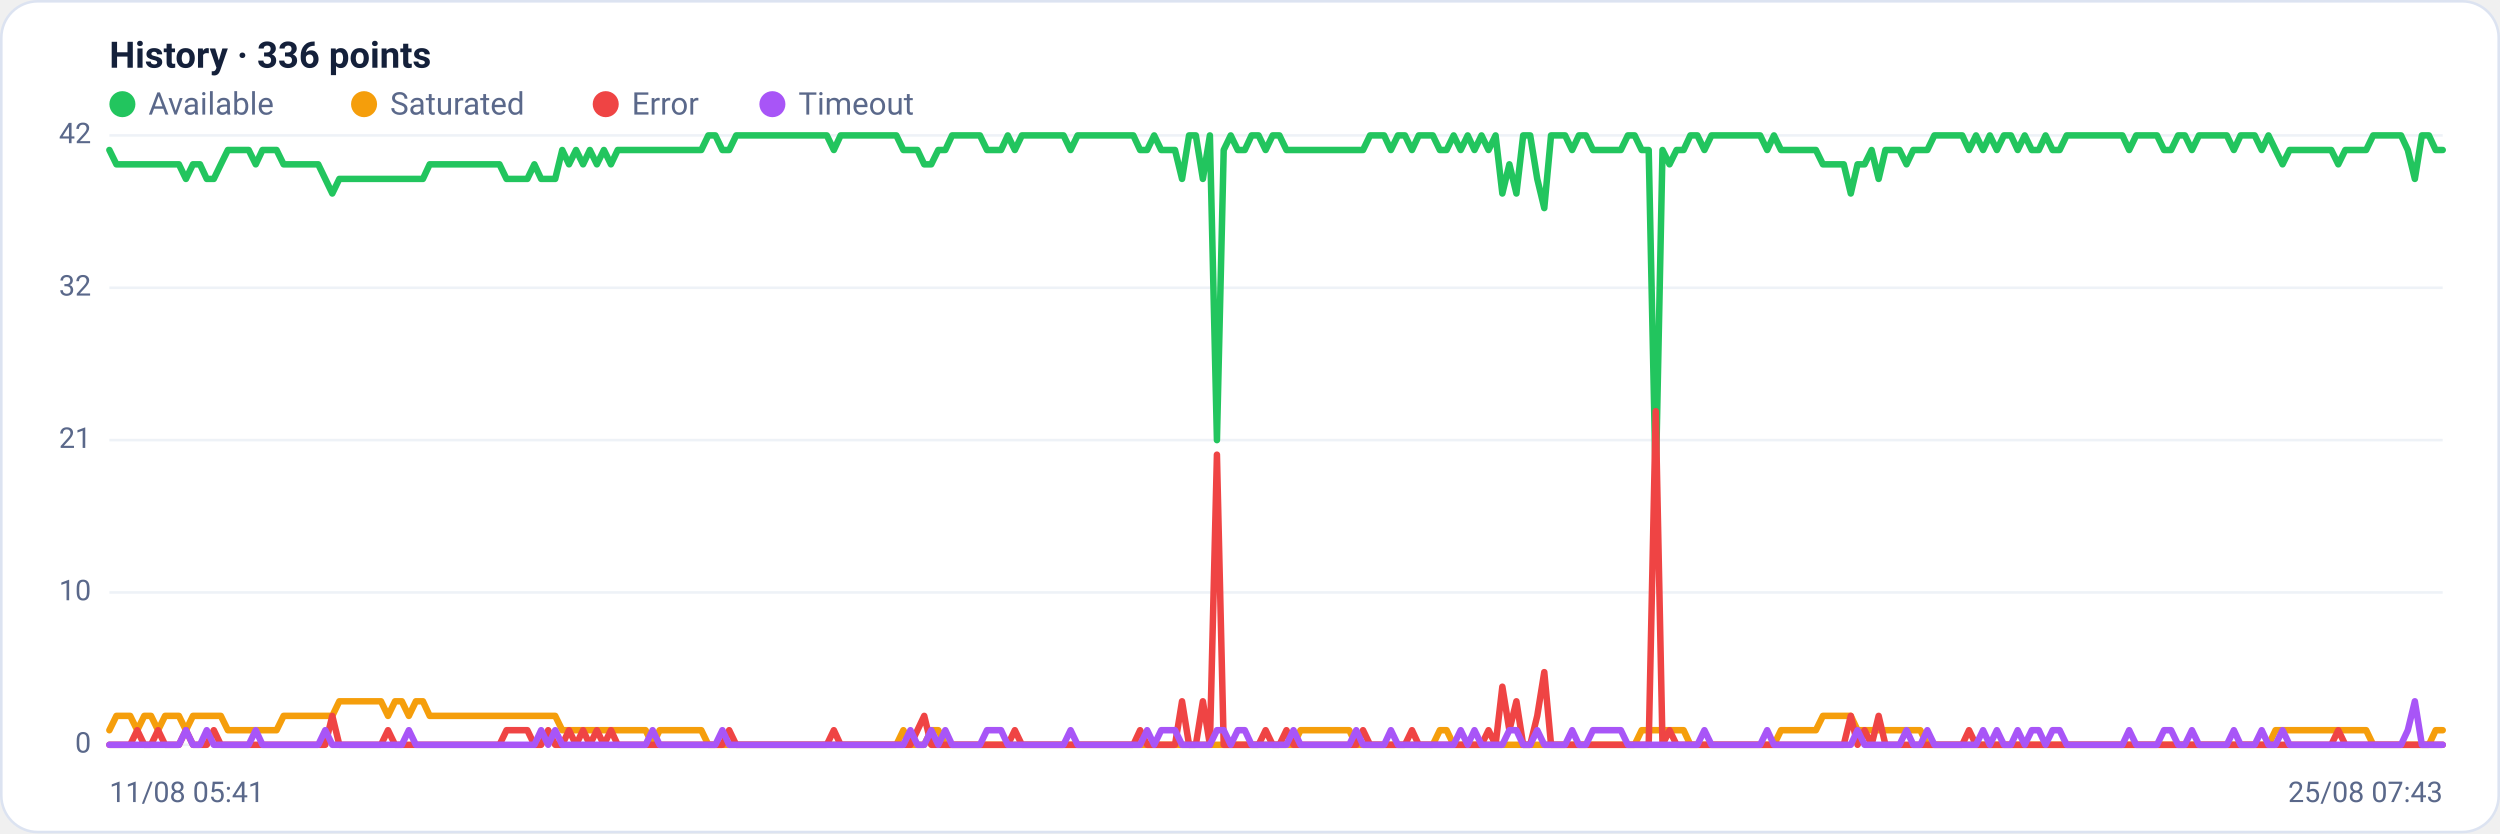
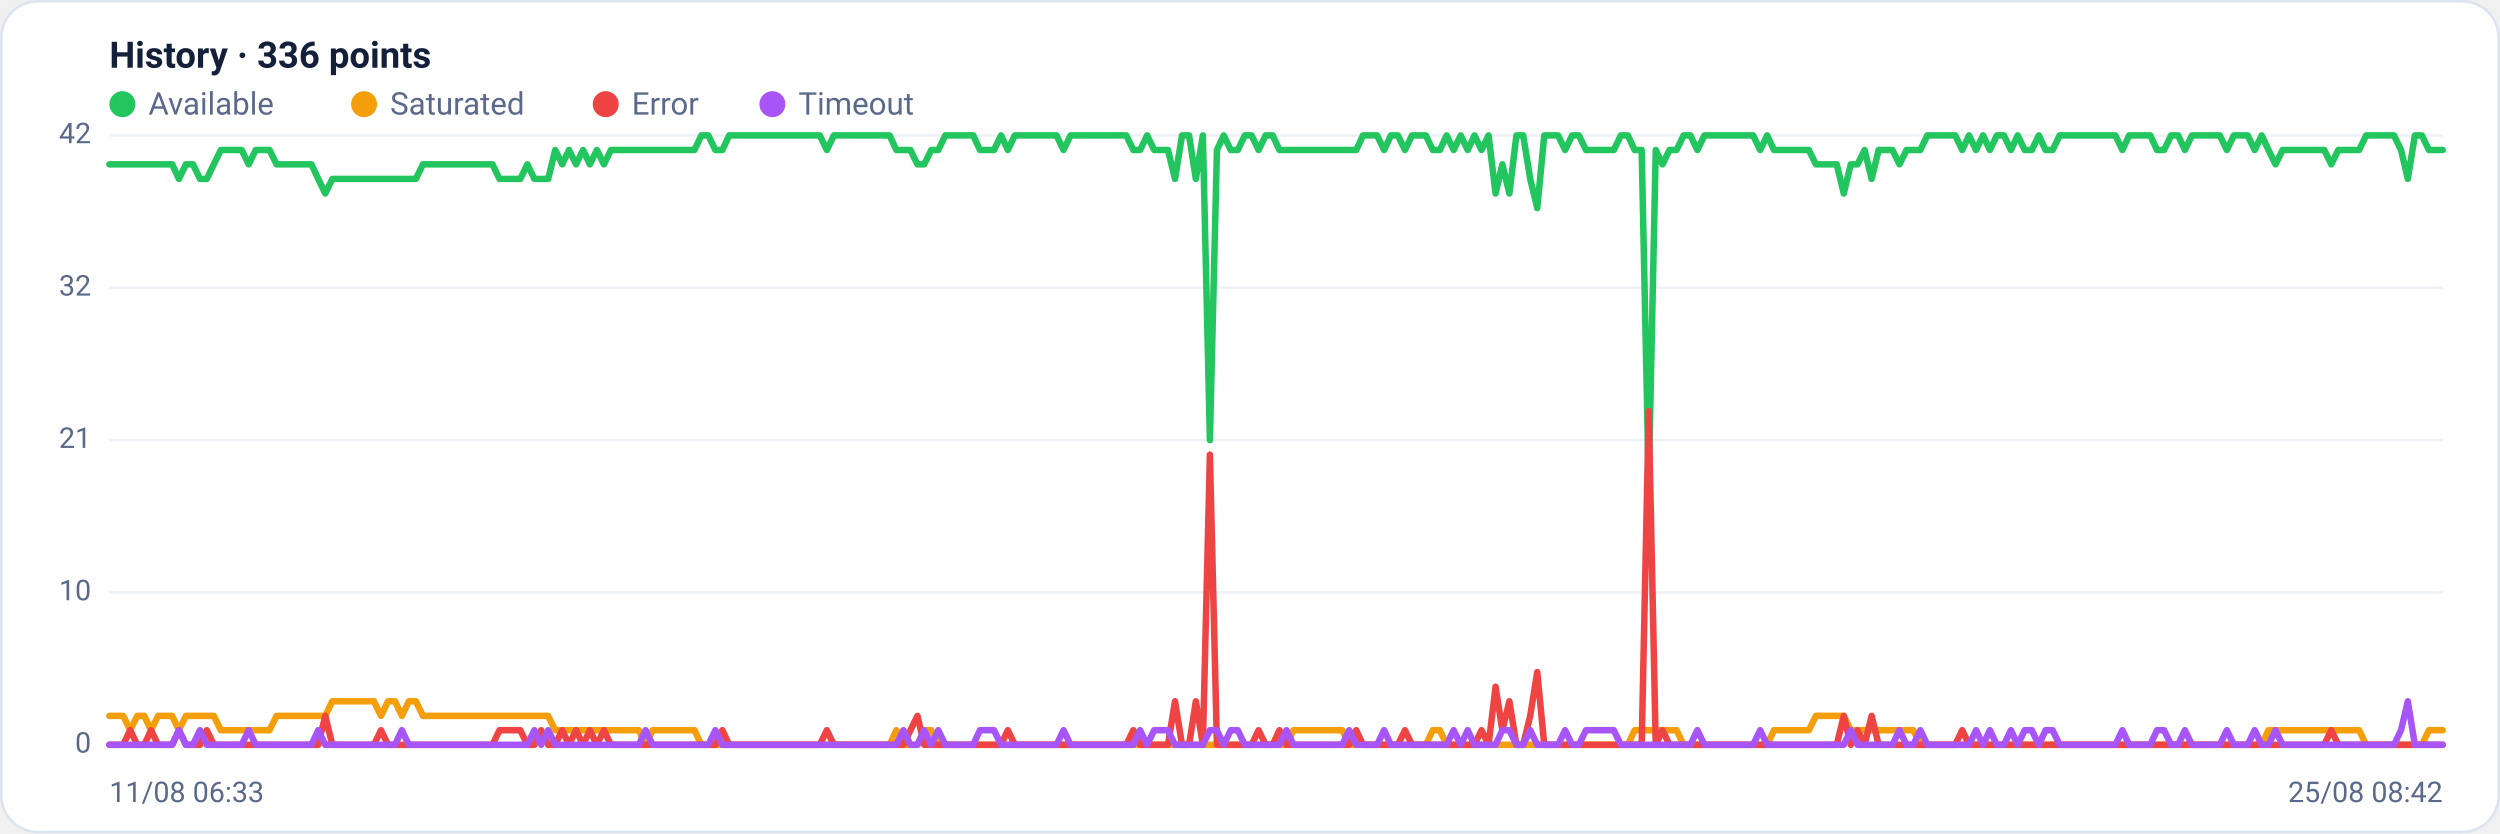
<svg xmlns="http://www.w3.org/2000/svg" viewBox="0 0 960 320" width="960" height="320" font-family="Segoe UI, system-ui, -apple-system, Roboto, Helvetica, Arial, sans-serif" role="img" aria-label="Availability history per region">
  <rect x="0.5" y="0.5" width="959" height="319" rx="14" fill="#ffffff" stroke="#dce3f1" />
  <text x="42" y="26" font-size="14" font-weight="600" fill="#14203a">History · 336 points</text>
  <circle cx="47" cy="40" r="5" fill="#22c55e" />
  <text x="57" y="44" font-size="12" fill="#5a688a">Available</text>
  <circle cx="139.8" cy="40" r="5" fill="#f59e0b" />
  <text x="149.8" y="44" font-size="12" fill="#5a688a">Saturated</text>
  <circle cx="232.6" cy="40" r="5" fill="#ef4444" />
  <text x="242.6" y="44" font-size="12" fill="#5a688a">Error</text>
  <circle cx="296.6" cy="40" r="5" fill="#a855f7" />
  <text x="306.6" y="44" font-size="12" fill="#5a688a">Timeout</text>
  <line x1="42" y1="286.0" x2="938" y2="286.0" stroke="#eef2f7" stroke-width="1" />
  <text x="35" y="289.0" text-anchor="end" font-size="11" fill="#5a688a">0</text>
  <line x1="42" y1="227.5" x2="938" y2="227.5" stroke="#eef2f7" stroke-width="1" />
  <text x="35" y="230.5" text-anchor="end" font-size="11" fill="#5a688a">10</text>
  <line x1="42" y1="169.0" x2="938" y2="169.0" stroke="#eef2f7" stroke-width="1" />
  <text x="35" y="172.0" text-anchor="end" font-size="11" fill="#5a688a">21</text>
  <line x1="42" y1="110.5" x2="938" y2="110.5" stroke="#eef2f7" stroke-width="1" />
  <text x="35" y="113.5" text-anchor="end" font-size="11" fill="#5a688a">32</text>
  <line x1="42" y1="52.0" x2="938" y2="52.0" stroke="#eef2f7" stroke-width="1" />
  <text x="35" y="55.0" text-anchor="end" font-size="11" fill="#5a688a">42</text>
-   <polyline fill="none" stroke="#22c55e" stroke-width="2.5" stroke-linejoin="round" stroke-linecap="round" points="42.0,57.6 44.7,63.1 47.3,63.1 50.0,63.1 52.7,63.1 55.4,63.1 58.0,63.1 60.7,63.1 63.4,63.1 66.1,63.1 68.7,63.1 71.4,68.7 74.1,63.1 76.8,63.1 79.4,68.7 82.1,68.7 84.8,63.1 87.5,57.6 90.1,57.6 92.8,57.6 95.5,57.6 98.2,63.1 100.8,57.6 103.5,57.6 106.2,57.6 108.9,63.1 111.5,63.1 114.2,63.1 116.9,63.1 119.6,63.1 122.2,63.1 124.9,68.7 127.6,74.3 130.3,68.7 132.9,68.7 135.6,68.7 138.3,68.7 141.0,68.7 143.6,68.7 146.3,68.7 149.0,68.7 151.7,68.7 154.3,68.7 157.0,68.7 159.7,68.7 162.4,68.7 165.0,63.1 167.7,63.1 170.4,63.1 173.1,63.1 175.7,63.1 178.4,63.1 181.1,63.1 183.8,63.1 186.4,63.1 189.1,63.1 191.8,63.1 194.5,68.7 197.1,68.7 199.8,68.7 202.5,68.7 205.2,63.1 207.8,68.7 210.5,68.7 213.2,68.7 215.9,57.6 218.5,63.1 221.2,57.6 223.9,63.1 226.5,57.6 229.2,63.1 231.9,57.6 234.6,63.1 237.2,57.6 239.9,57.6 242.6,57.6 245.3,57.6 247.9,57.6 250.6,57.6 253.3,57.6 256.0,57.6 258.6,57.6 261.3,57.6 264.0,57.6 266.7,57.6 269.3,57.6 272.0,52.0 274.7,52.0 277.4,57.6 280.0,57.6 282.7,52.0 285.4,52.0 288.1,52.0 290.7,52.0 293.4,52.0 296.1,52.0 298.8,52.0 301.4,52.0 304.1,52.0 306.8,52.0 309.5,52.0 312.1,52.0 314.8,52.0 317.5,52.0 320.2,57.6 322.8,52.0 325.5,52.0 328.2,52.0 330.9,52.0 333.5,52.0 336.2,52.0 338.9,52.0 341.6,52.0 344.2,52.0 346.9,57.6 349.6,57.6 352.3,57.6 354.9,63.1 357.6,63.1 360.3,57.6 363.0,57.6 365.6,52.0 368.3,52.0 371.0,52.0 373.7,52.0 376.3,52.0 379.0,57.6 381.7,57.6 384.4,57.6 387.0,52.0 389.7,57.6 392.4,52.0 395.1,52.0 397.7,52.0 400.4,52.0 403.1,52.0 405.7,52.0 408.4,52.0 411.1,57.6 413.8,52.0 416.4,52.0 419.1,52.0 421.8,52.0 424.5,52.0 427.1,52.0 429.8,52.0 432.5,52.0 435.2,52.0 437.8,57.6 440.5,57.6 443.2,52.0 445.9,57.6 448.5,57.6 451.2,57.6 453.9,68.7 456.6,52.0 459.2,52.0 461.9,68.7 464.6,52.0 467.3,169.0 469.9,57.6 472.6,52.0 475.3,57.6 478.0,57.6 480.6,52.0 483.3,52.0 486.0,57.6 488.7,52.0 491.3,52.0 494.0,57.6 496.7,57.6 499.4,57.6 502.0,57.6 504.7,57.6 507.4,57.6 510.1,57.6 512.7,57.6 515.4,57.6 518.1,57.6 520.8,57.6 523.4,57.6 526.1,52.0 528.8,52.0 531.5,52.0 534.1,57.6 536.8,52.0 539.5,52.0 542.2,57.6 544.8,52.0 547.5,52.0 550.2,52.0 552.9,57.6 555.5,57.6 558.2,52.0 560.9,57.6 563.6,52.0 566.2,57.6 568.9,52.0 571.6,57.6 574.3,52.0 576.9,74.3 579.6,63.1 582.3,74.3 584.9,52.0 587.6,52.0 590.3,68.7 593.0,79.9 595.6,52.0 598.3,52.0 601.0,52.0 603.7,57.6 606.3,52.0 609.0,52.0 611.7,57.6 614.4,57.6 617.0,57.6 619.7,57.6 622.4,57.6 625.1,52.0 627.7,52.0 630.4,57.6 633.1,57.6 635.8,185.7 638.4,57.6 641.1,63.1 643.8,57.6 646.5,57.6 649.1,52.0 651.8,52.0 654.5,57.6 657.2,52.0 659.8,52.0 662.5,52.0 665.2,52.0 667.9,52.0 670.5,52.0 673.2,52.0 675.9,52.0 678.6,57.6 681.2,52.0 683.9,57.6 686.6,57.6 689.3,57.6 691.9,57.6 694.6,57.6 697.3,57.6 700.0,63.1 702.6,63.1 705.3,63.1 708.0,63.1 710.7,74.3 713.3,63.1 716.0,63.1 718.7,57.6 721.4,68.7 724.0,57.6 726.7,57.6 729.4,57.6 732.1,63.1 734.7,57.6 737.4,57.6 740.1,57.6 742.8,52.0 745.4,52.0 748.1,52.0 750.8,52.0 753.5,52.0 756.1,57.6 758.8,52.0 761.5,57.6 764.1,52.0 766.8,57.6 769.5,52.0 772.2,52.0 774.8,57.6 777.5,52.0 780.2,57.6 782.9,57.6 785.5,52.0 788.2,57.6 790.9,57.6 793.6,52.0 796.2,52.0 798.9,52.0 801.6,52.0 804.3,52.0 806.9,52.0 809.6,52.0 812.3,52.0 815.0,52.0 817.6,57.6 820.3,52.0 823.0,52.0 825.7,52.0 828.3,52.0 831.0,57.6 833.7,57.6 836.4,52.0 839.0,52.0 841.7,57.6 844.4,52.0 847.1,52.0 849.7,52.0 852.4,52.0 855.1,52.0 857.8,57.6 860.4,52.0 863.1,52.0 865.8,52.0 868.5,57.6 871.1,52.0 873.8,57.6 876.5,63.1 879.2,57.6 881.8,57.6 884.5,57.6 887.2,57.6 889.9,57.6 892.5,57.6 895.2,57.6 897.9,63.1 900.6,57.6 903.2,57.6 905.9,57.6 908.6,57.6 911.3,52.0 913.9,52.0 916.6,52.0 919.3,52.0 922.0,52.0 924.6,57.6 927.3,68.7 930.0,52.0 932.7,52.0 935.3,57.6 938.0,57.6" />
-   <polyline fill="none" stroke="#f59e0b" stroke-width="2.5" stroke-linejoin="round" stroke-linecap="round" points="42.0,280.4 44.7,274.9 47.3,274.9 50.0,274.9 52.7,280.4 55.4,274.9 58.0,274.9 60.7,280.4 63.4,274.9 66.1,274.9 68.7,274.9 71.4,280.4 74.1,274.9 76.8,274.9 79.4,274.9 82.1,274.9 84.8,274.9 87.5,280.4 90.1,280.4 92.8,280.4 95.5,280.4 98.2,280.4 100.8,280.4 103.5,280.4 106.2,280.4 108.9,274.9 111.5,274.9 114.2,274.9 116.9,274.9 119.6,274.9 122.2,274.9 124.9,274.9 127.6,274.9 130.3,269.3 132.9,269.3 135.6,269.3 138.3,269.3 141.0,269.3 143.6,269.3 146.3,269.3 149.0,274.9 151.7,269.3 154.3,269.3 157.0,274.9 159.7,269.3 162.4,269.3 165.0,274.9 167.7,274.9 170.4,274.9 173.1,274.9 175.7,274.9 178.4,274.9 181.1,274.9 183.8,274.9 186.4,274.9 189.1,274.9 191.8,274.9 194.5,274.9 197.1,274.9 199.8,274.9 202.5,274.9 205.2,274.9 207.8,274.9 210.5,274.9 213.2,274.9 215.9,280.4 218.5,280.4 221.2,280.4 223.9,280.4 226.5,280.4 229.2,280.4 231.9,280.4 234.6,280.4 237.2,280.4 239.9,280.4 242.6,280.4 245.3,280.4 247.9,280.4 250.6,286.0 253.3,280.4 256.0,280.4 258.6,280.4 261.3,280.4 264.0,280.4 266.7,280.4 269.3,280.4 272.0,286.0 274.7,286.0 277.4,286.0 280.0,286.0 282.7,286.0 285.4,286.0 288.1,286.0 290.7,286.0 293.4,286.0 296.1,286.0 298.8,286.0 301.4,286.0 304.1,286.0 306.8,286.0 309.5,286.0 312.1,286.0 314.8,286.0 317.5,286.0 320.2,286.0 322.8,286.0 325.5,286.0 328.2,286.0 330.9,286.0 333.5,286.0 336.2,286.0 338.9,286.0 341.6,286.0 344.2,286.0 346.9,280.4 349.6,286.0 352.3,286.0 354.9,286.0 357.6,280.4 360.3,280.4 363.0,286.0 365.6,286.0 368.3,286.0 371.0,286.0 373.7,286.0 376.3,286.0 379.0,286.0 381.7,286.0 384.4,286.0 387.0,286.0 389.7,286.0 392.4,286.0 395.1,286.0 397.7,286.0 400.4,286.0 403.1,286.0 405.7,286.0 408.4,286.0 411.1,286.0 413.8,286.0 416.4,286.0 419.1,286.0 421.8,286.0 424.5,286.0 427.1,286.0 429.8,286.0 432.5,286.0 435.2,286.0 437.8,286.0 440.5,286.0 443.2,286.0 445.9,286.0 448.5,286.0 451.2,286.0 453.9,286.0 456.6,286.0 459.2,286.0 461.9,286.0 464.6,286.0 467.3,286.0 469.9,286.0 472.6,286.0 475.3,286.0 478.0,286.0 480.6,286.0 483.3,286.0 486.0,286.0 488.7,286.0 491.3,286.0 494.0,286.0 496.7,286.0 499.4,280.4 502.0,280.4 504.7,280.4 507.4,280.4 510.1,280.4 512.7,280.4 515.4,280.4 518.1,280.4 520.8,286.0 523.4,286.0 526.1,286.0 528.8,286.0 531.5,286.0 534.1,286.0 536.8,286.0 539.5,286.0 542.2,286.0 544.8,286.0 547.5,286.0 550.2,286.0 552.9,280.4 555.5,280.4 558.2,286.0 560.9,286.0 563.6,286.0 566.2,286.0 568.9,286.0 571.6,286.0 574.3,286.0 576.9,286.0 579.6,286.0 582.3,286.0 584.9,286.0 587.6,286.0 590.3,286.0 593.0,286.0 595.6,286.0 598.3,286.0 601.0,286.0 603.7,286.0 606.3,286.0 609.0,286.0 611.7,286.0 614.4,286.0 617.0,286.0 619.7,286.0 622.4,286.0 625.1,286.0 627.7,286.0 630.4,280.4 633.1,280.4 635.8,280.4 638.4,280.4 641.1,280.4 643.8,280.4 646.5,280.4 649.1,286.0 651.8,286.0 654.5,286.0 657.2,286.0 659.8,286.0 662.5,286.0 665.2,286.0 667.9,286.0 670.5,286.0 673.2,286.0 675.9,286.0 678.6,286.0 681.2,286.0 683.9,280.4 686.6,280.4 689.3,280.4 691.9,280.4 694.6,280.4 697.3,280.4 700.0,274.9 702.6,274.9 705.3,274.9 708.0,274.9 710.7,274.9 713.3,280.4 716.0,280.4 718.7,280.4 721.4,280.4 724.0,280.4 726.7,280.4 729.4,280.4 732.1,280.4 734.7,280.4 737.4,280.4 740.1,286.0 742.8,286.0 745.4,286.0 748.1,286.0 750.8,286.0 753.5,286.0 756.1,286.0 758.8,286.0 761.5,286.0 764.1,286.0 766.8,286.0 769.5,286.0 772.2,286.0 774.8,286.0 777.5,286.0 780.2,286.0 782.9,286.0 785.5,286.0 788.2,286.0 790.9,286.0 793.6,286.0 796.2,286.0 798.9,286.0 801.6,286.0 804.3,286.0 806.9,286.0 809.6,286.0 812.3,286.0 815.0,286.0 817.6,286.0 820.3,286.0 823.0,286.0 825.7,286.0 828.3,286.0 831.0,286.0 833.7,286.0 836.4,286.0 839.0,286.0 841.7,286.0 844.4,286.0 847.1,286.0 849.7,286.0 852.4,286.0 855.1,286.0 857.8,286.0 860.4,286.0 863.1,286.0 865.8,286.0 868.5,286.0 871.1,286.0 873.8,280.4 876.5,280.4 879.2,280.4 881.8,280.4 884.5,280.4 887.2,280.4 889.9,280.4 892.5,280.4 895.2,280.4 897.9,280.4 900.6,280.4 903.2,280.4 905.9,280.4 908.6,280.4 911.3,286.0 913.9,286.0 916.6,286.0 919.3,286.0 922.0,286.0 924.6,286.0 927.3,286.0 930.0,286.0 932.7,286.0 935.3,280.4 938.0,280.4" />
-   <polyline fill="none" stroke="#ef4444" stroke-width="2.5" stroke-linejoin="round" stroke-linecap="round" points="42.0,286.0 44.7,286.0 47.3,286.0 50.0,286.0 52.7,280.4 55.4,286.0 58.0,286.0 60.7,280.4 63.4,286.0 66.1,286.0 68.7,286.0 71.4,280.4 74.1,286.0 76.8,286.0 79.4,286.0 82.1,280.4 84.8,286.0 87.5,286.0 90.1,286.0 92.8,286.0 95.5,286.0 98.2,286.0 100.8,286.0 103.5,286.0 106.2,286.0 108.9,286.0 111.5,286.0 114.2,286.0 116.9,286.0 119.6,286.0 122.2,286.0 124.9,286.0 127.6,274.9 130.3,286.0 132.9,286.0 135.6,286.0 138.3,286.0 141.0,286.0 143.6,286.0 146.3,286.0 149.0,280.4 151.7,286.0 154.3,286.0 157.0,286.0 159.7,286.0 162.4,286.0 165.0,286.0 167.7,286.0 170.4,286.0 173.1,286.0 175.7,286.0 178.4,286.0 181.1,286.0 183.8,286.0 186.4,286.0 189.1,286.0 191.8,286.0 194.5,280.4 197.1,280.4 199.8,280.4 202.5,280.4 205.2,286.0 207.8,286.0 210.5,280.4 213.2,286.0 215.9,286.0 218.5,280.4 221.2,286.0 223.9,280.4 226.5,286.0 229.2,280.4 231.9,286.0 234.6,280.4 237.2,286.0 239.9,286.0 242.6,286.0 245.3,286.0 247.9,286.0 250.6,286.0 253.3,286.0 256.0,286.0 258.6,286.0 261.3,286.0 264.0,286.0 266.7,286.0 269.3,286.0 272.0,286.0 274.7,286.0 277.4,286.0 280.0,280.4 282.7,286.0 285.4,286.0 288.1,286.0 290.7,286.0 293.4,286.0 296.1,286.0 298.8,286.0 301.4,286.0 304.1,286.0 306.8,286.0 309.5,286.0 312.1,286.0 314.8,286.0 317.5,286.0 320.2,280.4 322.8,286.0 325.5,286.0 328.2,286.0 330.9,286.0 333.5,286.0 336.2,286.0 338.9,286.0 341.6,286.0 344.2,286.0 346.9,286.0 349.6,286.0 352.3,280.4 354.9,274.9 357.6,286.0 360.3,286.0 363.0,286.0 365.6,286.0 368.3,286.0 371.0,286.0 373.7,286.0 376.3,286.0 379.0,286.0 381.7,286.0 384.4,286.0 387.0,286.0 389.7,280.4 392.4,286.0 395.1,286.0 397.7,286.0 400.4,286.0 403.1,286.0 405.7,286.0 408.4,286.0 411.1,286.0 413.8,286.0 416.4,286.0 419.1,286.0 421.8,286.0 424.5,286.0 427.1,286.0 429.8,286.0 432.5,286.0 435.2,286.0 437.8,280.4 440.5,286.0 443.2,286.0 445.9,286.0 448.5,286.0 451.2,286.0 453.9,269.3 456.6,286.0 459.2,286.0 461.9,269.3 464.6,286.0 467.3,174.6 469.9,286.0 472.6,286.0 475.3,286.0 478.0,286.0 480.6,286.0 483.3,286.0 486.0,280.4 488.7,286.0 491.3,286.0 494.0,280.4 496.7,286.0 499.4,286.0 502.0,286.0 504.7,286.0 507.4,286.0 510.1,286.0 512.7,286.0 515.4,286.0 518.1,286.0 520.8,286.0 523.4,280.4 526.1,286.0 528.8,286.0 531.5,286.0 534.1,286.0 536.8,286.0 539.5,286.0 542.2,280.4 544.8,286.0 547.5,286.0 550.2,286.0 552.9,286.0 555.5,286.0 558.2,286.0 560.9,286.0 563.6,286.0 566.2,286.0 568.9,286.0 571.6,280.4 574.3,286.0 576.9,263.7 579.6,280.4 582.3,269.3 584.9,286.0 587.6,286.0 590.3,274.9 593.0,258.1 595.6,286.0 598.3,286.0 601.0,286.0 603.7,286.0 606.3,286.0 609.0,286.0 611.7,286.0 614.4,286.0 617.0,286.0 619.7,286.0 622.4,286.0 625.1,286.0 627.7,286.0 630.4,286.0 633.1,286.0 635.8,157.9 638.4,286.0 641.1,280.4 643.8,286.0 646.5,286.0 649.1,286.0 651.8,286.0 654.5,286.0 657.2,286.0 659.8,286.0 662.5,286.0 665.2,286.0 667.9,286.0 670.5,286.0 673.2,286.0 675.9,286.0 678.6,286.0 681.2,286.0 683.9,286.0 686.6,286.0 689.3,286.0 691.9,286.0 694.6,286.0 697.3,286.0 700.0,286.0 702.6,286.0 705.3,286.0 708.0,286.0 710.7,274.9 713.3,286.0 716.0,280.4 718.7,286.0 721.4,274.9 724.0,286.0 726.7,286.0 729.4,286.0 732.1,286.0 734.7,286.0 737.4,286.0 740.1,286.0 742.8,286.0 745.4,286.0 748.1,286.0 750.8,286.0 753.5,286.0 756.1,280.4 758.8,286.0 761.5,286.0 764.1,286.0 766.8,286.0 769.5,286.0 772.2,286.0 774.8,286.0 777.5,286.0 780.2,286.0 782.9,286.0 785.5,286.0 788.2,286.0 790.9,286.0 793.6,286.0 796.2,286.0 798.9,286.0 801.6,286.0 804.3,286.0 806.9,286.0 809.6,286.0 812.3,286.0 815.0,286.0 817.6,286.0 820.3,286.0 823.0,286.0 825.7,286.0 828.3,286.0 831.0,286.0 833.7,286.0 836.4,286.0 839.0,286.0 841.7,286.0 844.4,286.0 847.1,286.0 849.7,286.0 852.4,286.0 855.1,286.0 857.8,286.0 860.4,286.0 863.1,286.0 865.8,286.0 868.5,286.0 871.1,286.0 873.8,286.0 876.5,286.0 879.2,286.0 881.8,286.0 884.5,286.0 887.2,286.0 889.9,286.0 892.5,286.0 895.2,286.0 897.9,280.4 900.6,286.0 903.2,286.0 905.9,286.0 908.6,286.0 911.3,286.0 913.9,286.0 916.6,286.0 919.3,286.0 922.0,286.0 924.6,286.0 927.3,286.0 930.0,286.0 932.7,286.0 935.3,286.0 938.0,286.0" />
-   <polyline fill="none" stroke="#a855f7" stroke-width="2.5" stroke-linejoin="round" stroke-linecap="round" points="42.0,286.0 44.7,286.0 47.3,286.0 50.0,286.0 52.7,286.0 55.4,286.0 58.0,286.0 60.7,286.0 63.4,286.0 66.1,286.0 68.7,286.0 71.4,280.4 74.1,286.0 76.8,286.0 79.4,280.4 82.1,286.0 84.8,286.0 87.5,286.0 90.1,286.0 92.8,286.0 95.5,286.0 98.2,280.4 100.8,286.0 103.5,286.0 106.2,286.0 108.9,286.0 111.5,286.0 114.2,286.0 116.9,286.0 119.6,286.0 122.2,286.0 124.9,280.4 127.6,286.0 130.3,286.0 132.9,286.0 135.6,286.0 138.3,286.0 141.0,286.0 143.6,286.0 146.3,286.0 149.0,286.0 151.7,286.0 154.3,286.0 157.0,280.4 159.7,286.0 162.4,286.0 165.0,286.0 167.7,286.0 170.4,286.0 173.1,286.0 175.7,286.0 178.4,286.0 181.1,286.0 183.8,286.0 186.4,286.0 189.1,286.0 191.8,286.0 194.5,286.0 197.1,286.0 199.8,286.0 202.5,286.0 205.2,286.0 207.8,280.4 210.5,286.0 213.2,280.4 215.9,286.0 218.5,286.0 221.2,286.0 223.9,286.0 226.5,286.0 229.2,286.0 231.9,286.0 234.6,286.0 237.2,286.0 239.9,286.0 242.6,286.0 245.3,286.0 247.9,286.0 250.6,280.4 253.3,286.0 256.0,286.0 258.6,286.0 261.3,286.0 264.0,286.0 266.7,286.0 269.3,286.0 272.0,286.0 274.7,286.0 277.4,280.4 280.0,286.0 282.7,286.0 285.4,286.0 288.1,286.0 290.7,286.0 293.4,286.0 296.1,286.0 298.8,286.0 301.4,286.0 304.1,286.0 306.8,286.0 309.5,286.0 312.1,286.0 314.8,286.0 317.5,286.0 320.2,286.0 322.8,286.0 325.5,286.0 328.2,286.0 330.9,286.0 333.5,286.0 336.2,286.0 338.9,286.0 341.6,286.0 344.2,286.0 346.9,286.0 349.6,280.4 352.3,286.0 354.9,286.0 357.6,280.4 360.3,286.0 363.0,280.4 365.6,286.0 368.3,286.0 371.0,286.0 373.7,286.0 376.3,286.0 379.0,280.4 381.7,280.4 384.4,280.4 387.0,286.0 389.7,286.0 392.4,286.0 395.1,286.0 397.7,286.0 400.4,286.0 403.1,286.0 405.7,286.0 408.4,286.0 411.1,280.4 413.8,286.0 416.4,286.0 419.1,286.0 421.8,286.0 424.5,286.0 427.1,286.0 429.8,286.0 432.5,286.0 435.2,286.0 437.8,286.0 440.5,280.4 443.2,286.0 445.9,280.4 448.5,280.4 451.2,280.4 453.9,286.0 456.6,286.0 459.2,286.0 461.9,286.0 464.6,286.0 467.3,280.4 469.9,280.4 472.6,286.0 475.3,280.4 478.0,280.4 480.6,286.0 483.3,286.0 486.0,286.0 488.7,286.0 491.3,286.0 494.0,286.0 496.7,280.4 499.4,286.0 502.0,286.0 504.7,286.0 507.4,286.0 510.1,286.0 512.7,286.0 515.4,286.0 518.1,286.0 520.8,280.4 523.4,286.0 526.1,286.0 528.8,286.0 531.5,286.0 534.1,280.4 536.8,286.0 539.5,286.0 542.2,286.0 544.8,286.0 547.5,286.0 550.2,286.0 552.9,286.0 555.5,286.0 558.2,286.0 560.9,280.4 563.6,286.0 566.2,280.4 568.9,286.0 571.6,286.0 574.3,286.0 576.9,286.0 579.6,280.4 582.3,280.4 584.9,286.0 587.6,286.0 590.3,280.4 593.0,286.0 595.6,286.0 598.3,286.0 601.0,286.0 603.7,280.4 606.3,286.0 609.0,286.0 611.7,280.4 614.4,280.4 617.0,280.4 619.7,280.4 622.4,280.4 625.1,286.0 627.7,286.0 630.4,286.0 633.1,286.0 635.8,286.0 638.4,286.0 641.1,286.0 643.8,286.0 646.5,286.0 649.1,286.0 651.8,286.0 654.5,280.4 657.2,286.0 659.8,286.0 662.5,286.0 665.2,286.0 667.9,286.0 670.5,286.0 673.2,286.0 675.9,286.0 678.6,280.4 681.2,286.0 683.9,286.0 686.6,286.0 689.3,286.0 691.9,286.0 694.6,286.0 697.3,286.0 700.0,286.0 702.6,286.0 705.3,286.0 708.0,286.0 710.7,286.0 713.3,280.4 716.0,286.0 718.7,286.0 721.4,286.0 724.0,286.0 726.7,286.0 729.4,286.0 732.1,280.4 734.7,286.0 737.4,286.0 740.1,280.4 742.8,286.0 745.4,286.0 748.1,286.0 750.8,286.0 753.5,286.0 756.1,286.0 758.8,286.0 761.5,280.4 764.1,286.0 766.8,280.4 769.5,286.0 772.2,286.0 774.8,280.4 777.5,286.0 780.2,280.4 782.9,280.4 785.5,286.0 788.2,280.4 790.9,280.4 793.6,286.0 796.2,286.0 798.9,286.0 801.6,286.0 804.3,286.0 806.9,286.0 809.6,286.0 812.3,286.0 815.0,286.0 817.6,280.4 820.3,286.0 823.0,286.0 825.7,286.0 828.3,286.0 831.0,280.4 833.7,280.4 836.4,286.0 839.0,286.0 841.7,280.4 844.4,286.0 847.1,286.0 849.7,286.0 852.4,286.0 855.1,286.0 857.8,280.4 860.4,286.0 863.1,286.0 865.8,286.0 868.5,280.4 871.1,286.0 873.8,286.0 876.5,280.4 879.2,286.0 881.8,286.0 884.5,286.0 887.2,286.0 889.9,286.0 892.5,286.0 895.2,286.0 897.9,286.0 900.6,286.0 903.2,286.0 905.9,286.0 908.6,286.0 911.3,286.0 913.9,286.0 916.6,286.0 919.3,286.0 922.0,286.0 924.6,280.4 927.3,269.3 930.0,286.0 932.7,286.0 935.3,286.0 938.0,286.0" />
-   <text x="42" y="308" font-size="11" fill="#5a688a">11/08 05:41</text>
-   <text x="938" y="308" text-anchor="end" font-size="11" fill="#5a688a">25/08 07:43</text>
+   <polyline fill="none" stroke="#22c55e" stroke-width="2.5" stroke-linejoin="round" stroke-linecap="round" points="42.0,63.1 44.7,63.1 47.3,63.1 50.0,63.1 52.7,63.1 55.4,63.1 58.0,63.1 60.7,63.1 63.4,63.1 66.1,63.1 68.7,68.7 71.4,63.1 74.1,63.1 76.8,68.7 79.4,68.7 82.1,63.1 84.8,57.6 87.5,57.6 90.1,57.6 92.8,57.6 95.5,63.1 98.2,57.6 100.8,57.6 103.5,57.6 106.2,63.1 108.9,63.1 111.5,63.1 114.2,63.1 116.9,63.1 119.6,63.1 122.2,68.7 124.9,74.3 127.6,68.7 130.3,68.7 132.9,68.7 135.6,68.7 138.3,68.7 141.0,68.7 143.6,68.7 146.3,68.7 149.0,68.7 151.7,68.7 154.3,68.7 157.0,68.7 159.7,68.7 162.4,63.1 165.0,63.1 167.7,63.1 170.4,63.1 173.1,63.1 175.7,63.1 178.4,63.1 181.1,63.1 183.8,63.1 186.4,63.1 189.1,63.1 191.8,68.7 194.5,68.7 197.1,68.7 199.8,68.7 202.5,63.1 205.2,68.7 207.8,68.7 210.5,68.7 213.2,57.6 215.9,63.1 218.5,57.6 221.2,63.1 223.9,57.6 226.5,63.1 229.2,57.6 231.9,63.1 234.6,57.6 237.2,57.6 239.9,57.6 242.6,57.6 245.3,57.6 247.9,57.6 250.6,57.6 253.3,57.6 256.0,57.6 258.6,57.6 261.3,57.6 264.0,57.6 266.7,57.6 269.3,52.0 272.0,52.0 274.7,57.6 277.4,57.6 280.0,52.0 282.7,52.0 285.4,52.0 288.1,52.0 290.7,52.0 293.4,52.0 296.1,52.0 298.8,52.0 301.4,52.0 304.1,52.0 306.8,52.0 309.5,52.0 312.1,52.0 314.8,52.0 317.5,57.6 320.2,52.0 322.8,52.0 325.5,52.0 328.2,52.0 330.9,52.0 333.5,52.0 336.2,52.0 338.9,52.0 341.6,52.0 344.2,57.6 346.9,57.6 349.6,57.6 352.3,63.1 354.9,63.1 357.6,57.6 360.3,57.6 363.0,52.0 365.6,52.0 368.3,52.0 371.0,52.0 373.7,52.0 376.3,57.6 379.0,57.6 381.7,57.6 384.4,52.0 387.0,57.6 389.7,52.0 392.4,52.0 395.1,52.0 397.7,52.0 400.4,52.0 403.1,52.0 405.7,52.0 408.4,57.6 411.1,52.0 413.8,52.0 416.4,52.0 419.1,52.0 421.8,52.0 424.5,52.0 427.1,52.0 429.8,52.0 432.5,52.0 435.2,57.6 437.8,57.6 440.5,52.0 443.2,57.6 445.9,57.6 448.5,57.6 451.2,68.7 453.9,52.0 456.6,52.0 459.2,68.7 461.9,52.0 464.6,169.0 467.3,57.6 469.9,52.0 472.6,57.6 475.3,57.6 478.0,52.0 480.6,52.0 483.3,57.6 486.0,52.0 488.7,52.0 491.3,57.6 494.0,57.6 496.7,57.6 499.4,57.6 502.0,57.6 504.7,57.6 507.4,57.6 510.1,57.6 512.7,57.6 515.4,57.6 518.1,57.6 520.8,57.6 523.4,52.0 526.1,52.0 528.8,52.0 531.5,57.6 534.1,52.0 536.8,52.0 539.5,57.6 542.2,52.0 544.8,52.0 547.5,52.0 550.2,57.6 552.9,57.6 555.5,52.0 558.2,57.6 560.9,52.0 563.6,57.6 566.2,52.0 568.9,57.6 571.6,52.0 574.3,74.3 576.9,63.1 579.6,74.3 582.3,52.0 584.9,52.0 587.6,68.7 590.3,79.9 593.0,52.0 595.6,52.0 598.3,52.0 601.0,57.6 603.7,52.0 606.3,52.0 609.0,57.6 611.7,57.6 614.4,57.6 617.0,57.6 619.7,57.6 622.4,52.0 625.1,52.0 627.7,57.6 630.4,57.6 633.1,185.7 635.8,57.6 638.4,63.1 641.1,57.6 643.8,57.6 646.5,52.0 649.1,52.0 651.8,57.6 654.5,52.0 657.2,52.0 659.8,52.0 662.5,52.0 665.2,52.0 667.9,52.0 670.5,52.0 673.2,52.0 675.9,57.6 678.6,52.0 681.2,57.6 683.9,57.6 686.6,57.6 689.3,57.6 691.9,57.6 694.6,57.6 697.3,63.1 700.0,63.1 702.6,63.1 705.3,63.1 708.0,74.3 710.7,63.1 713.3,63.1 716.0,57.6 718.7,68.7 721.4,57.6 724.0,57.6 726.7,57.6 729.4,63.1 732.1,57.6 734.7,57.6 737.4,57.6 740.1,52.0 742.8,52.0 745.4,52.0 748.1,52.0 750.8,52.0 753.5,57.6 756.1,52.0 758.8,57.6 761.5,52.0 764.1,57.6 766.8,52.0 769.5,52.0 772.2,57.6 774.8,52.0 777.5,57.6 780.2,57.6 782.9,52.0 785.5,57.6 788.2,57.6 790.9,52.0 793.6,52.0 796.2,52.0 798.9,52.0 801.6,52.0 804.3,52.0 806.9,52.0 809.6,52.0 812.3,52.0 815.0,57.6 817.6,52.0 820.3,52.0 823.0,52.0 825.7,52.0 828.3,57.6 831.0,57.6 833.7,52.0 836.4,52.0 839.0,57.6 841.7,52.0 844.4,52.0 847.1,52.0 849.7,52.0 852.4,52.0 855.1,57.6 857.8,52.0 860.4,52.0 863.1,52.0 865.8,57.6 868.5,52.0 871.1,57.6 873.8,63.1 876.5,57.6 879.2,57.6 881.8,57.6 884.5,57.6 887.2,57.6 889.9,57.6 892.5,57.6 895.2,63.1 897.9,57.6 900.6,57.6 903.2,57.6 905.9,57.6 908.6,52.0 911.3,52.0 913.9,52.0 916.6,52.0 919.3,52.0 922.0,57.6 924.6,68.7 927.3,52.0 930.0,52.0 932.7,57.6 935.3,57.6 938.0,57.6" />
+   <polyline fill="none" stroke="#f59e0b" stroke-width="2.5" stroke-linejoin="round" stroke-linecap="round" points="42.0,274.9 44.7,274.9 47.3,274.9 50.0,280.4 52.7,274.9 55.4,274.9 58.0,280.4 60.7,274.9 63.4,274.9 66.1,274.9 68.7,280.4 71.4,274.9 74.1,274.9 76.8,274.9 79.4,274.9 82.1,274.9 84.8,280.4 87.5,280.4 90.1,280.4 92.8,280.4 95.5,280.4 98.2,280.4 100.8,280.4 103.5,280.4 106.2,274.9 108.9,274.9 111.5,274.9 114.2,274.9 116.9,274.9 119.6,274.9 122.2,274.9 124.9,274.9 127.6,269.3 130.3,269.3 132.9,269.3 135.6,269.3 138.3,269.3 141.0,269.3 143.6,269.3 146.3,274.9 149.0,269.3 151.7,269.3 154.3,274.9 157.0,269.3 159.7,269.3 162.4,274.9 165.0,274.9 167.7,274.9 170.4,274.9 173.1,274.9 175.7,274.9 178.4,274.9 181.1,274.9 183.8,274.9 186.4,274.9 189.1,274.9 191.8,274.9 194.5,274.9 197.1,274.9 199.8,274.9 202.5,274.9 205.2,274.9 207.8,274.9 210.5,274.9 213.2,280.4 215.9,280.4 218.5,280.4 221.2,280.4 223.9,280.4 226.5,280.4 229.2,280.4 231.9,280.4 234.6,280.4 237.2,280.4 239.9,280.4 242.6,280.4 245.3,280.4 247.9,286.0 250.6,280.4 253.3,280.4 256.0,280.4 258.6,280.4 261.3,280.4 264.0,280.4 266.7,280.4 269.3,286.0 272.0,286.0 274.7,286.0 277.4,286.0 280.0,286.0 282.7,286.0 285.4,286.0 288.1,286.0 290.7,286.0 293.4,286.0 296.1,286.0 298.8,286.0 301.4,286.0 304.1,286.0 306.8,286.0 309.5,286.0 312.1,286.0 314.8,286.0 317.5,286.0 320.2,286.0 322.8,286.0 325.5,286.0 328.2,286.0 330.9,286.0 333.5,286.0 336.2,286.0 338.9,286.0 341.6,286.0 344.2,280.4 346.9,286.0 349.6,286.0 352.3,286.0 354.9,280.4 357.6,280.4 360.3,286.0 363.0,286.0 365.6,286.0 368.3,286.0 371.0,286.0 373.7,286.0 376.3,286.0 379.0,286.0 381.7,286.0 384.4,286.0 387.0,286.0 389.7,286.0 392.4,286.0 395.1,286.0 397.7,286.0 400.4,286.0 403.1,286.0 405.7,286.0 408.4,286.0 411.1,286.0 413.8,286.0 416.4,286.0 419.1,286.0 421.8,286.0 424.5,286.0 427.1,286.0 429.8,286.0 432.5,286.0 435.2,286.0 437.8,286.0 440.5,286.0 443.2,286.0 445.9,286.0 448.5,286.0 451.2,286.0 453.9,286.0 456.6,286.0 459.2,286.0 461.9,286.0 464.6,286.0 467.3,286.0 469.9,286.0 472.6,286.0 475.3,286.0 478.0,286.0 480.6,286.0 483.3,286.0 486.0,286.0 488.7,286.0 491.3,286.0 494.0,286.0 496.7,280.4 499.4,280.4 502.0,280.4 504.7,280.4 507.4,280.4 510.1,280.4 512.7,280.4 515.4,280.4 518.1,286.0 520.8,286.0 523.4,286.0 526.1,286.0 528.8,286.0 531.5,286.0 534.1,286.0 536.8,286.0 539.5,286.0 542.2,286.0 544.8,286.0 547.5,286.0 550.2,280.4 552.9,280.4 555.5,286.0 558.2,286.0 560.9,286.0 563.6,286.0 566.2,286.0 568.9,286.0 571.6,286.0 574.3,286.0 576.9,286.0 579.6,286.0 582.3,286.0 584.9,286.0 587.6,286.0 590.3,286.0 593.0,286.0 595.6,286.0 598.3,286.0 601.0,286.0 603.7,286.0 606.3,286.0 609.0,286.0 611.7,286.0 614.4,286.0 617.0,286.0 619.7,286.0 622.4,286.0 625.1,286.0 627.7,280.4 630.4,280.4 633.1,280.4 635.8,280.4 638.4,280.4 641.1,280.4 643.8,280.4 646.5,286.0 649.1,286.0 651.8,286.0 654.5,286.0 657.2,286.0 659.8,286.0 662.5,286.0 665.2,286.0 667.9,286.0 670.5,286.0 673.2,286.0 675.9,286.0 678.6,286.0 681.2,280.4 683.9,280.4 686.6,280.4 689.3,280.4 691.9,280.4 694.6,280.4 697.3,274.9 700.0,274.9 702.6,274.9 705.3,274.9 708.0,274.9 710.7,280.4 713.3,280.4 716.0,280.4 718.7,280.4 721.4,280.4 724.0,280.4 726.7,280.4 729.4,280.4 732.1,280.4 734.7,280.4 737.4,286.0 740.1,286.0 742.8,286.0 745.4,286.0 748.1,286.0 750.8,286.0 753.5,286.0 756.1,286.0 758.8,286.0 761.5,286.0 764.1,286.0 766.8,286.0 769.5,286.0 772.2,286.0 774.8,286.0 777.5,286.0 780.2,286.0 782.9,286.0 785.5,286.0 788.2,286.0 790.9,286.0 793.6,286.0 796.2,286.0 798.9,286.0 801.6,286.0 804.3,286.0 806.9,286.0 809.6,286.0 812.3,286.0 815.0,286.0 817.6,286.0 820.3,286.0 823.0,286.0 825.7,286.0 828.3,286.0 831.0,286.0 833.7,286.0 836.4,286.0 839.0,286.0 841.7,286.0 844.4,286.0 847.1,286.0 849.7,286.0 852.4,286.0 855.1,286.0 857.8,286.0 860.4,286.0 863.1,286.0 865.8,286.0 868.5,286.0 871.1,280.4 873.8,280.4 876.5,280.4 879.2,280.4 881.8,280.4 884.5,280.4 887.2,280.4 889.9,280.4 892.5,280.4 895.2,280.4 897.9,280.4 900.6,280.4 903.2,280.4 905.9,280.4 908.6,286.0 911.3,286.0 913.9,286.0 916.6,286.0 919.3,286.0 922.0,286.0 924.6,286.0 927.3,286.0 930.0,286.0 932.7,280.4 935.3,280.4 938.0,280.4" />
+   <polyline fill="none" stroke="#ef4444" stroke-width="2.5" stroke-linejoin="round" stroke-linecap="round" points="42.0,286.0 44.7,286.0 47.3,286.0 50.0,280.4 52.7,286.0 55.4,286.0 58.0,280.4 60.7,286.0 63.4,286.0 66.1,286.0 68.7,280.4 71.4,286.0 74.1,286.0 76.8,286.0 79.4,280.4 82.1,286.0 84.8,286.0 87.5,286.0 90.1,286.0 92.8,286.0 95.5,286.0 98.2,286.0 100.8,286.0 103.5,286.0 106.2,286.0 108.9,286.0 111.5,286.0 114.2,286.0 116.9,286.0 119.6,286.0 122.2,286.0 124.9,274.9 127.6,286.0 130.3,286.0 132.9,286.0 135.6,286.0 138.3,286.0 141.0,286.0 143.6,286.0 146.3,280.4 149.0,286.0 151.7,286.0 154.3,286.0 157.0,286.0 159.7,286.0 162.4,286.0 165.0,286.0 167.7,286.0 170.4,286.0 173.1,286.0 175.7,286.0 178.4,286.0 181.1,286.0 183.8,286.0 186.4,286.0 189.1,286.0 191.8,280.4 194.5,280.4 197.1,280.4 199.8,280.4 202.5,286.0 205.2,286.0 207.8,280.4 210.5,286.0 213.2,286.0 215.9,280.4 218.5,286.0 221.2,280.4 223.9,286.0 226.5,280.4 229.2,286.0 231.9,280.4 234.6,286.0 237.2,286.0 239.9,286.0 242.6,286.0 245.3,286.0 247.9,286.0 250.6,286.0 253.3,286.0 256.0,286.0 258.6,286.0 261.3,286.0 264.0,286.0 266.7,286.0 269.3,286.0 272.0,286.0 274.7,286.0 277.4,280.4 280.0,286.0 282.7,286.0 285.4,286.0 288.1,286.0 290.7,286.0 293.4,286.0 296.1,286.0 298.8,286.0 301.4,286.0 304.1,286.0 306.8,286.0 309.5,286.0 312.1,286.0 314.8,286.0 317.5,280.4 320.2,286.0 322.8,286.0 325.5,286.0 328.2,286.0 330.9,286.0 333.5,286.0 336.2,286.0 338.9,286.0 341.6,286.0 344.2,286.0 346.9,286.0 349.6,280.4 352.3,274.9 354.9,286.0 357.6,286.0 360.3,286.0 363.0,286.0 365.6,286.0 368.3,286.0 371.0,286.0 373.7,286.0 376.3,286.0 379.0,286.0 381.7,286.0 384.4,286.0 387.0,280.4 389.7,286.0 392.4,286.0 395.1,286.0 397.7,286.0 400.4,286.0 403.1,286.0 405.7,286.0 408.4,286.0 411.1,286.0 413.8,286.0 416.4,286.0 419.1,286.0 421.8,286.0 424.5,286.0 427.1,286.0 429.8,286.0 432.5,286.0 435.2,280.4 437.8,286.0 440.5,286.0 443.2,286.0 445.9,286.0 448.5,286.0 451.2,269.3 453.9,286.0 456.6,286.0 459.2,269.3 461.9,286.0 464.6,174.6 467.3,286.0 469.9,286.0 472.6,286.0 475.3,286.0 478.0,286.0 480.6,286.0 483.3,280.4 486.0,286.0 488.7,286.0 491.3,280.4 494.0,286.0 496.7,286.0 499.4,286.0 502.0,286.0 504.7,286.0 507.4,286.0 510.1,286.0 512.7,286.0 515.4,286.0 518.1,286.0 520.8,280.4 523.4,286.0 526.1,286.0 528.8,286.0 531.5,286.0 534.1,286.0 536.8,286.0 539.5,280.4 542.2,286.0 544.8,286.0 547.5,286.0 550.2,286.0 552.9,286.0 555.5,286.0 558.2,286.0 560.9,286.0 563.6,286.0 566.2,286.0 568.9,280.4 571.6,286.0 574.3,263.7 576.9,280.4 579.6,269.3 582.3,286.0 584.9,286.0 587.6,274.9 590.3,258.1 593.0,286.0 595.6,286.0 598.3,286.0 601.0,286.0 603.7,286.0 606.3,286.0 609.0,286.0 611.7,286.0 614.4,286.0 617.0,286.0 619.7,286.0 622.4,286.0 625.1,286.0 627.7,286.0 630.4,286.0 633.1,157.9 635.8,286.0 638.4,280.4 641.1,286.0 643.8,286.0 646.5,286.0 649.1,286.0 651.8,286.0 654.5,286.0 657.2,286.0 659.8,286.0 662.5,286.0 665.2,286.0 667.9,286.0 670.5,286.0 673.2,286.0 675.9,286.0 678.6,286.0 681.2,286.0 683.9,286.0 686.6,286.0 689.3,286.0 691.9,286.0 694.6,286.0 697.3,286.0 700.0,286.0 702.6,286.0 705.3,286.0 708.0,274.9 710.7,286.0 713.3,280.4 716.0,286.0 718.7,274.9 721.4,286.0 724.0,286.0 726.7,286.0 729.4,286.0 732.1,286.0 734.7,286.0 737.4,286.0 740.1,286.0 742.8,286.0 745.4,286.0 748.1,286.0 750.8,286.0 753.5,280.4 756.1,286.0 758.8,286.0 761.5,286.0 764.1,286.0 766.8,286.0 769.5,286.0 772.2,286.0 774.8,286.0 777.5,286.0 780.2,286.0 782.9,286.0 785.5,286.0 788.2,286.0 790.9,286.0 793.6,286.0 796.2,286.0 798.9,286.0 801.6,286.0 804.3,286.0 806.9,286.0 809.6,286.0 812.3,286.0 815.0,286.0 817.6,286.0 820.3,286.0 823.0,286.0 825.7,286.0 828.3,286.0 831.0,286.0 833.7,286.0 836.4,286.0 839.0,286.0 841.7,286.0 844.4,286.0 847.1,286.0 849.7,286.0 852.4,286.0 855.1,286.0 857.8,286.0 860.4,286.0 863.1,286.0 865.8,286.0 868.5,286.0 871.1,286.0 873.8,286.0 876.5,286.0 879.2,286.0 881.8,286.0 884.5,286.0 887.2,286.0 889.9,286.0 892.5,286.0 895.2,280.4 897.9,286.0 900.6,286.0 903.2,286.0 905.9,286.0 908.6,286.0 911.3,286.0 913.9,286.0 916.6,286.0 919.3,286.0 922.0,286.0 924.6,286.0 927.3,286.0 930.0,286.0 932.7,286.0 935.3,286.0 938.0,286.0" />
+   <polyline fill="none" stroke="#a855f7" stroke-width="2.5" stroke-linejoin="round" stroke-linecap="round" points="42.0,286.0 44.7,286.0 47.3,286.0 50.0,286.0 52.7,286.0 55.4,286.0 58.0,286.0 60.7,286.0 63.4,286.0 66.1,286.0 68.7,280.4 71.4,286.0 74.1,286.0 76.8,280.4 79.4,286.0 82.1,286.0 84.8,286.0 87.5,286.0 90.1,286.0 92.8,286.0 95.5,280.4 98.2,286.0 100.8,286.0 103.5,286.0 106.2,286.0 108.9,286.0 111.5,286.0 114.2,286.0 116.9,286.0 119.6,286.0 122.2,280.4 124.9,286.0 127.6,286.0 130.3,286.0 132.9,286.0 135.6,286.0 138.3,286.0 141.0,286.0 143.6,286.0 146.3,286.0 149.0,286.0 151.7,286.0 154.3,280.4 157.0,286.0 159.7,286.0 162.4,286.0 165.0,286.0 167.7,286.0 170.4,286.0 173.1,286.0 175.7,286.0 178.4,286.0 181.1,286.0 183.8,286.0 186.4,286.0 189.1,286.0 191.8,286.0 194.5,286.0 197.1,286.0 199.8,286.0 202.5,286.0 205.2,280.4 207.8,286.0 210.5,280.4 213.2,286.0 215.9,286.0 218.5,286.0 221.2,286.0 223.9,286.0 226.5,286.0 229.2,286.0 231.9,286.0 234.6,286.0 237.2,286.0 239.9,286.0 242.6,286.0 245.3,286.0 247.9,280.4 250.6,286.0 253.3,286.0 256.0,286.0 258.6,286.0 261.3,286.0 264.0,286.0 266.7,286.0 269.3,286.0 272.0,286.0 274.7,280.4 277.4,286.0 280.0,286.0 282.7,286.0 285.4,286.0 288.1,286.0 290.7,286.0 293.4,286.0 296.1,286.0 298.8,286.0 301.4,286.0 304.1,286.0 306.8,286.0 309.5,286.0 312.1,286.0 314.8,286.0 317.5,286.0 320.2,286.0 322.8,286.0 325.5,286.0 328.2,286.0 330.9,286.0 333.5,286.0 336.2,286.0 338.9,286.0 341.6,286.0 344.2,286.0 346.9,280.4 349.6,286.0 352.3,286.0 354.9,280.4 357.6,286.0 360.3,280.4 363.0,286.0 365.6,286.0 368.3,286.0 371.0,286.0 373.7,286.0 376.3,280.4 379.0,280.4 381.7,280.4 384.4,286.0 387.0,286.0 389.7,286.0 392.4,286.0 395.1,286.0 397.7,286.0 400.4,286.0 403.1,286.0 405.7,286.0 408.4,280.4 411.1,286.0 413.8,286.0 416.4,286.0 419.1,286.0 421.8,286.0 424.5,286.0 427.1,286.0 429.8,286.0 432.5,286.0 435.2,286.0 437.8,280.4 440.5,286.0 443.2,280.4 445.9,280.4 448.5,280.4 451.2,286.0 453.9,286.0 456.6,286.0 459.2,286.0 461.9,286.0 464.6,280.4 467.3,280.4 469.9,286.0 472.6,280.4 475.3,280.4 478.0,286.0 480.6,286.0 483.3,286.0 486.0,286.0 488.7,286.0 491.3,286.0 494.0,280.4 496.7,286.0 499.4,286.0 502.0,286.0 504.7,286.0 507.4,286.0 510.1,286.0 512.7,286.0 515.4,286.0 518.1,280.4 520.8,286.0 523.4,286.0 526.1,286.0 528.8,286.0 531.5,280.4 534.1,286.0 536.8,286.0 539.5,286.0 542.2,286.0 544.8,286.0 547.5,286.0 550.2,286.0 552.9,286.0 555.5,286.0 558.2,280.4 560.9,286.0 563.6,280.4 566.2,286.0 568.9,286.0 571.6,286.0 574.3,286.0 576.9,280.4 579.6,280.4 582.3,286.0 584.9,286.0 587.6,280.4 590.3,286.0 593.0,286.0 595.6,286.0 598.3,286.0 601.0,280.4 603.7,286.0 606.3,286.0 609.0,280.4 611.7,280.4 614.4,280.4 617.0,280.4 619.7,280.4 622.4,286.0 625.1,286.0 627.7,286.0 630.4,286.0 633.1,286.0 635.8,286.0 638.4,286.0 641.1,286.0 643.8,286.0 646.5,286.0 649.1,286.0 651.8,280.4 654.5,286.0 657.2,286.0 659.8,286.0 662.5,286.0 665.2,286.0 667.9,286.0 670.5,286.0 673.2,286.0 675.9,280.4 678.6,286.0 681.2,286.0 683.9,286.0 686.6,286.0 689.3,286.0 691.9,286.0 694.6,286.0 697.3,286.0 700.0,286.0 702.6,286.0 705.3,286.0 708.0,286.0 710.7,280.4 713.3,286.0 716.0,286.0 718.7,286.0 721.4,286.0 724.0,286.0 726.7,286.0 729.4,280.4 732.1,286.0 734.7,286.0 737.4,280.4 740.1,286.0 742.8,286.0 745.4,286.0 748.1,286.0 750.8,286.0 753.5,286.0 756.1,286.0 758.8,280.4 761.5,286.0 764.1,280.4 766.8,286.0 769.5,286.0 772.2,280.4 774.8,286.0 777.5,280.4 780.2,280.4 782.9,286.0 785.5,280.4 788.2,280.4 790.9,286.0 793.6,286.0 796.2,286.0 798.9,286.0 801.6,286.0 804.3,286.0 806.9,286.0 809.6,286.0 812.3,286.0 815.0,280.4 817.6,286.0 820.3,286.0 823.0,286.0 825.7,286.0 828.3,280.4 831.0,280.4 833.7,286.0 836.4,286.0 839.0,280.4 841.7,286.0 844.4,286.0 847.1,286.0 849.7,286.0 852.4,286.0 855.1,280.4 857.8,286.0 860.4,286.0 863.1,286.0 865.8,280.4 868.5,286.0 871.1,286.0 873.8,280.4 876.5,286.0 879.2,286.0 881.8,286.0 884.5,286.0 887.2,286.0 889.9,286.0 892.5,286.0 895.2,286.0 897.9,286.0 900.6,286.0 903.2,286.0 905.9,286.0 908.6,286.0 911.3,286.0 913.9,286.0 916.6,286.0 919.3,286.0 922.0,280.4 924.6,269.3 927.3,286.0 930.0,286.0 932.7,286.0 935.3,286.0 938.0,286.0" />
+   <text x="42" y="308" font-size="11" fill="#5a688a">11/08 06:33</text>
+   <text x="938" y="308" text-anchor="end" font-size="11" fill="#5a688a">25/08 08:42</text>
</svg>
